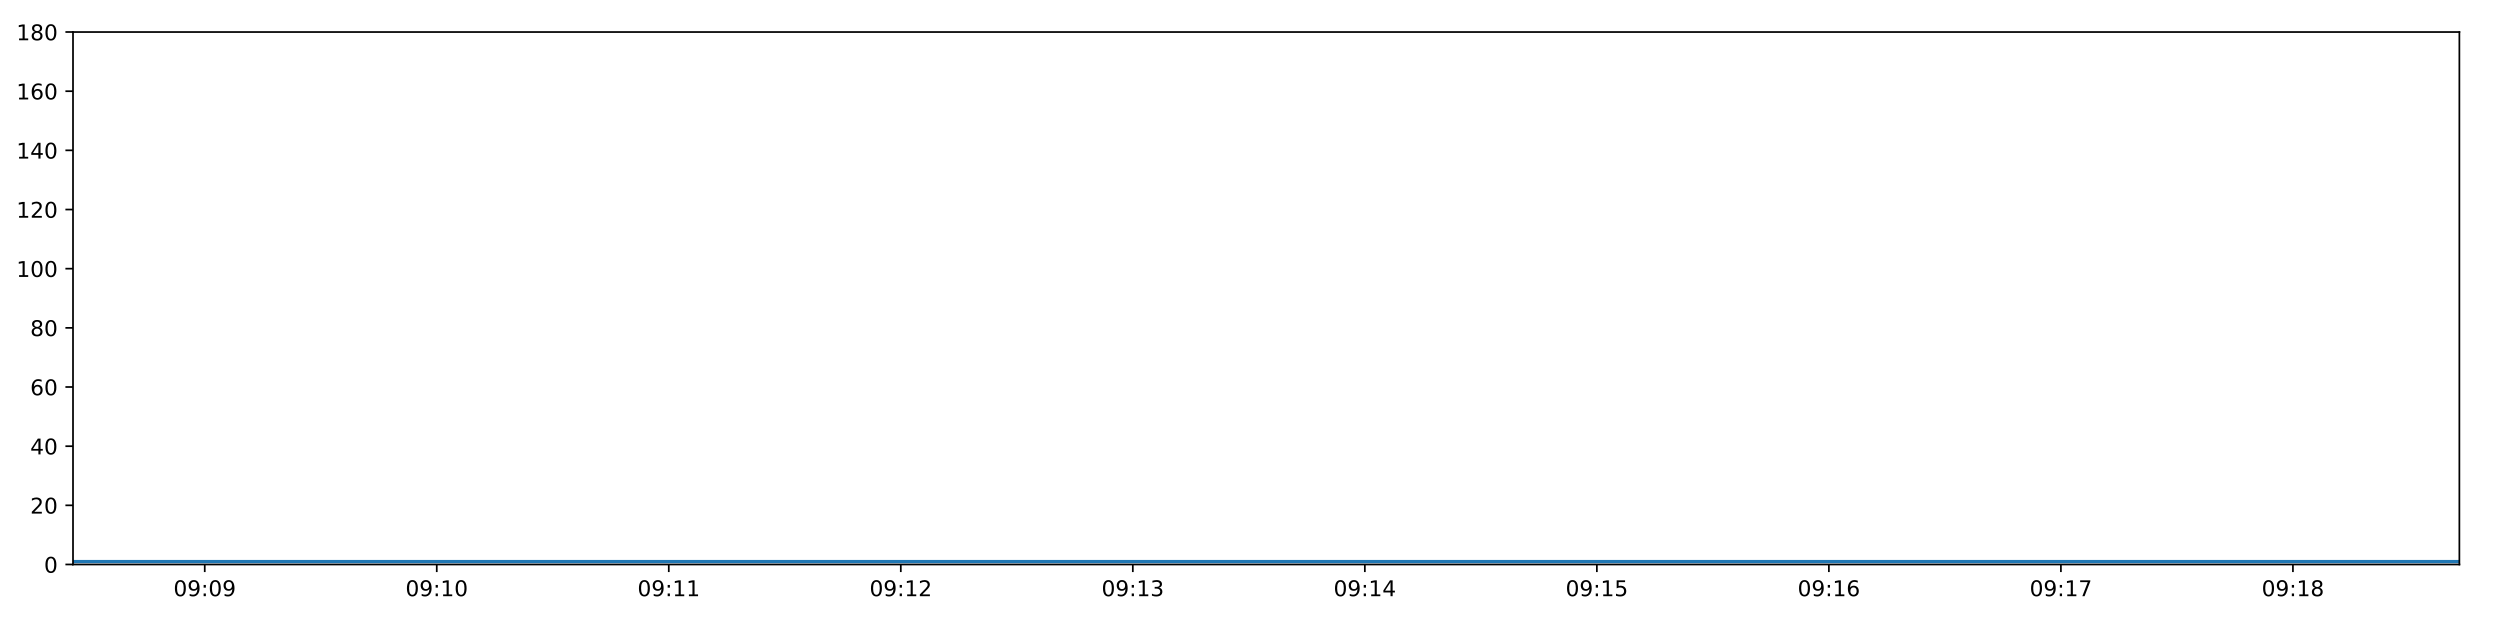
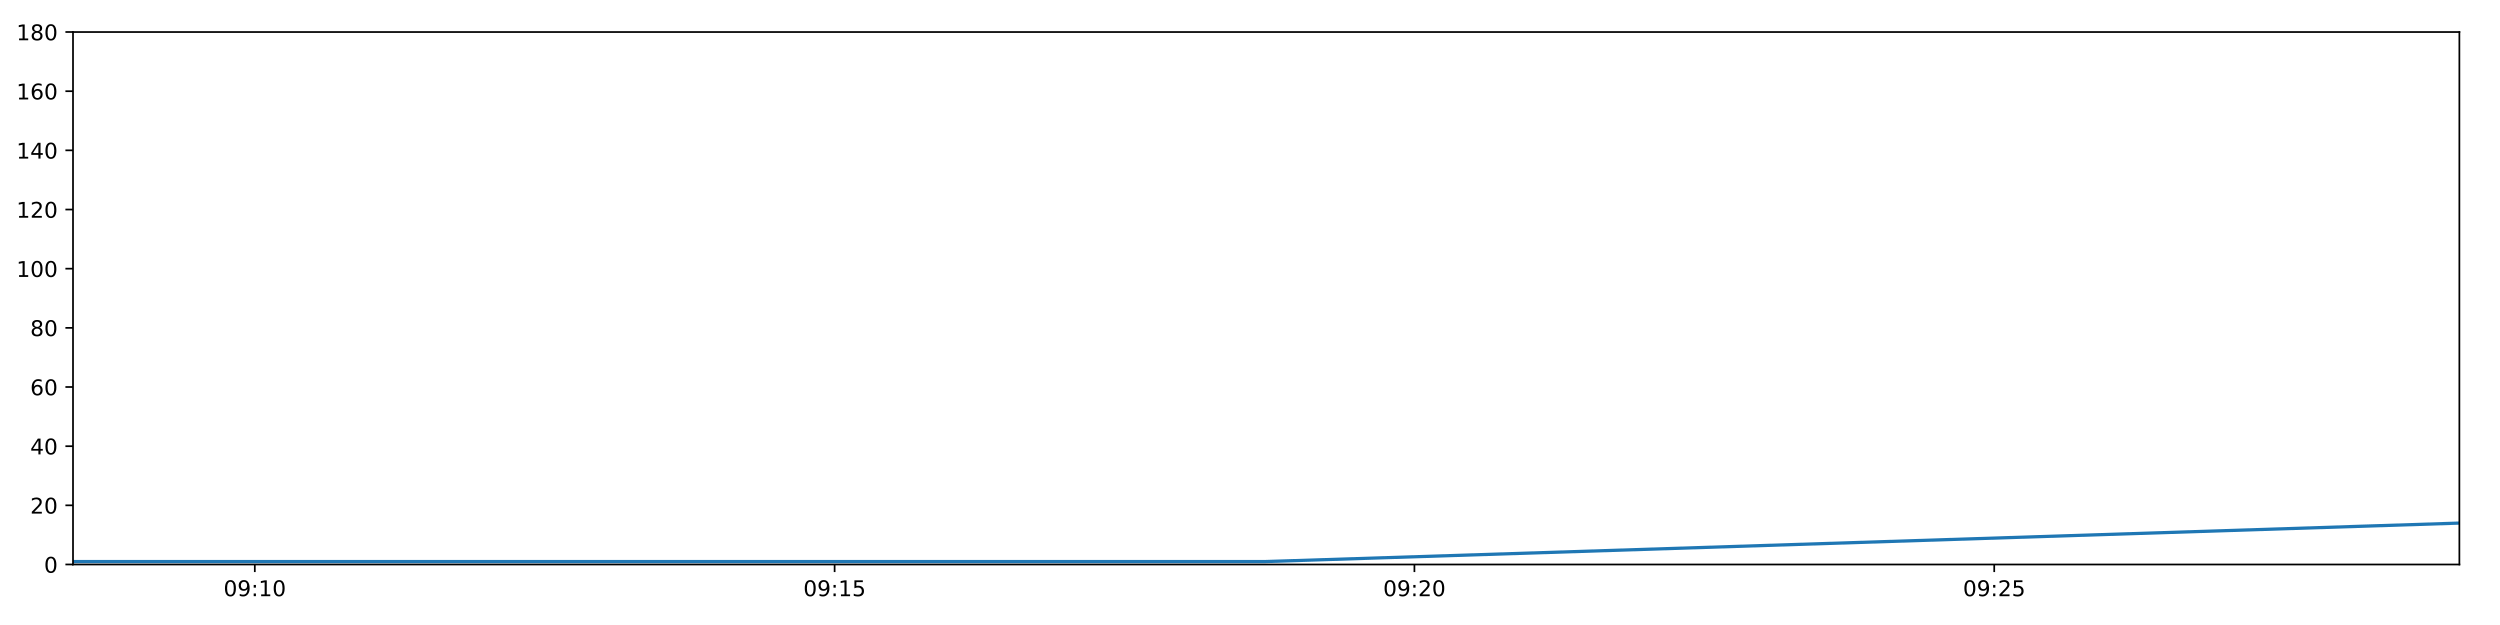
<svg xmlns="http://www.w3.org/2000/svg" xmlns:xlink="http://www.w3.org/1999/xlink" height="288pt" version="1.1" viewBox="0 0 1152 288" width="1152pt">
  <defs>
    <style type="text/css">
*{stroke-linecap:butt;stroke-linejoin:round;}
  </style>
  </defs>
  <g id="figure_1">
    <g id="patch_1">
      <path d="M 0 288  L 1152 288  L 1152 0  L 0 0  z " style="fill:#ffffff;" />
    </g>
    <g id="axes_1">
      <g id="patch_2">
        <path d="M 33.64 260.12  L 1133.28 260.12  L 1133.28 14.76  L 33.64 14.76  z " style="fill:#ffffff;" />
      </g>
      <g id="matplotlib.axis_1">
        <g id="xtick_1">
          <g id="line2d_1">
            <defs>
-               <path d="M 0 0  L 0 3.5  " id="mc2af038787" style="stroke:#000000;stroke-width:0.8;" />
-             </defs>
-             <g>
-               <use style="stroke:#000000;stroke-width:0.8;" x="94.345" xlink:href="#mc2af038787" y="260.12" />
+               <path d="M 0 0  L 0 3.5  " id="mdff22011d4" style="stroke:#000000;stroke-width:0.8;" />
+             </defs>
+             <g>
+               <use style="stroke:#000000;stroke-width:0.8;" x="117.414" xlink:href="#mdff22011d4" y="260.12" />
            </g>
          </g>
          <g id="text_1">
            <defs>
              <path d="M 31.781 66.406  Q 24.172 66.406 20.328 58.906  Q 16.5 51.422 16.5 36.375  Q 16.5 21.391 20.328 13.891  Q 24.172 6.391 31.781 6.391  Q 39.453 6.391 43.281 13.891  Q 47.125 21.391 47.125 36.375  Q 47.125 51.422 43.281 58.906  Q 39.453 66.406 31.781 66.406  z M 31.781 74.219  Q 44.047 74.219 50.516 64.516  Q 56.984 54.828 56.984 36.375  Q 56.984 17.969 50.516 8.266  Q 44.047 -1.422 31.781 -1.422  Q 19.531 -1.422 13.062 8.266  Q 6.594 17.969 6.594 36.375  Q 6.594 54.828 13.062 64.516  Q 19.531 74.219 31.781 74.219  z " id="DejaVuSans-48" />
              <path d="M 10.984 1.516  L 10.984 10.5  Q 14.703 8.734 18.5 7.812  Q 22.312 6.891 25.984 6.891  Q 35.75 6.891 40.891 13.453  Q 46.047 20.016 46.781 33.406  Q 43.953 29.203 39.594 26.953  Q 35.25 24.703 29.984 24.703  Q 19.047 24.703 12.672 31.312  Q 6.297 37.938 6.297 49.422  Q 6.297 60.641 12.938 67.422  Q 19.578 74.219 30.609 74.219  Q 43.266 74.219 49.922 64.516  Q 56.594 54.828 56.594 36.375  Q 56.594 19.141 48.406 8.859  Q 40.234 -1.422 26.422 -1.422  Q 22.703 -1.422 18.891 -0.688  Q 15.094 0.047 10.984 1.516  z M 30.609 32.422  Q 37.25 32.422 41.125 36.953  Q 45.016 41.5 45.016 49.422  Q 45.016 57.281 41.125 61.844  Q 37.25 66.406 30.609 66.406  Q 23.969 66.406 20.094 61.844  Q 16.219 57.281 16.219 49.422  Q 16.219 41.5 20.094 36.953  Q 23.969 32.422 30.609 32.422  z " id="DejaVuSans-57" />
              <path d="M 11.719 12.406  L 22.016 12.406  L 22.016 0  L 11.719 0  z M 11.719 51.703  L 22.016 51.703  L 22.016 39.312  L 11.719 39.312  z " id="DejaVuSans-58" />
-             </defs>
-             <g transform="translate(79.93528 274.7184)scale(0.1 -0.1)">
-               <use xlink:href="#DejaVuSans-48" />
-               <use x="63.623" xlink:href="#DejaVuSans-57" />
-               <use x="127.246" xlink:href="#DejaVuSans-58" />
-               <use x="160.938" xlink:href="#DejaVuSans-48" />
-               <use x="224.561" xlink:href="#DejaVuSans-57" />
+               <path d="M 12.406 8.297  L 28.516 8.297  L 28.516 63.922  L 10.984 60.406  L 10.984 69.391  L 28.422 72.906  L 38.281 72.906  L 38.281 8.297  L 54.391 8.297  L 54.391 0  L 12.406 0  z " id="DejaVuSans-49" />
+             </defs>
+             <g transform="translate(103.0051 274.7184)scale(0.1 -0.1)">
+               <use xlink:href="#DejaVuSans-48" />
+               <use x="63.623" xlink:href="#DejaVuSans-57" />
+               <use x="127.246" xlink:href="#DejaVuSans-58" />
+               <use x="160.938" xlink:href="#DejaVuSans-49" />
+               <use x="224.561" xlink:href="#DejaVuSans-48" />
            </g>
          </g>
        </g>
        <g id="xtick_2">
          <g id="line2d_2">
            <g>
-               <use style="stroke:#000000;stroke-width:0.8;" x="201.26" xlink:href="#mc2af038787" y="260.12" />
+               <use style="stroke:#000000;stroke-width:0.8;" x="384.589" xlink:href="#mdff22011d4" y="260.12" />
            </g>
          </g>
          <g id="text_2">
            <defs>
-               <path d="M 12.406 8.297  L 28.516 8.297  L 28.516 63.922  L 10.984 60.406  L 10.984 69.391  L 28.422 72.906  L 38.281 72.906  L 38.281 8.297  L 54.391 8.297  L 54.391 0  L 12.406 0  z " id="DejaVuSans-49" />
-             </defs>
-             <g transform="translate(186.8505 274.7184)scale(0.1 -0.1)">
+               <path d="M 10.797 72.906  L 49.516 72.906  L 49.516 64.594  L 19.828 64.594  L 19.828 46.734  Q 21.969 47.469 24.109 47.828  Q 26.266 48.188 28.422 48.188  Q 40.625 48.188 47.75 41.5  Q 54.891 34.812 54.891 23.391  Q 54.891 11.625 47.562 5.094  Q 40.234 -1.422 26.906 -1.422  Q 22.312 -1.422 17.547 -0.641  Q 12.797 0.141 7.719 1.703  L 7.719 11.625  Q 12.109 9.234 16.797 8.062  Q 21.484 6.891 26.703 6.891  Q 35.156 6.891 40.078 11.328  Q 45.016 15.766 45.016 23.391  Q 45.016 31 40.078 35.438  Q 35.156 39.891 26.703 39.891  Q 22.75 39.891 18.812 39.016  Q 14.891 38.141 10.797 36.281  z " id="DejaVuSans-53" />
+             </defs>
+             <g transform="translate(370.1801 274.7184)scale(0.1 -0.1)">
              <use xlink:href="#DejaVuSans-48" />
              <use x="63.623" xlink:href="#DejaVuSans-57" />
              <use x="127.246" xlink:href="#DejaVuSans-58" />
              <use x="160.938" xlink:href="#DejaVuSans-49" />
-               <use x="224.561" xlink:href="#DejaVuSans-48" />
+               <use x="224.561" xlink:href="#DejaVuSans-53" />
            </g>
          </g>
        </g>
        <g id="xtick_3">
          <g id="line2d_3">
            <g>
-               <use style="stroke:#000000;stroke-width:0.8;" x="308.175" xlink:href="#mc2af038787" y="260.12" />
+               <use style="stroke:#000000;stroke-width:0.8;" x="651.764" xlink:href="#mdff22011d4" y="260.12" />
            </g>
          </g>
          <g id="text_3">
-             <g transform="translate(293.7657 274.7184)scale(0.1 -0.1)">
-               <use xlink:href="#DejaVuSans-48" />
-               <use x="63.623" xlink:href="#DejaVuSans-57" />
-               <use x="127.246" xlink:href="#DejaVuSans-58" />
-               <use x="160.938" xlink:href="#DejaVuSans-49" />
-               <use x="224.561" xlink:href="#DejaVuSans-49" />
+             <defs>
+               <path d="M 19.188 8.297  L 53.609 8.297  L 53.609 0  L 7.328 0  L 7.328 8.297  Q 12.938 14.109 22.625 23.891  Q 32.328 33.688 34.812 36.531  Q 39.547 41.844 41.422 45.531  Q 43.312 49.219 43.312 52.781  Q 43.312 58.594 39.234 62.25  Q 35.156 65.922 28.609 65.922  Q 23.969 65.922 18.812 64.312  Q 13.672 62.703 7.812 59.422  L 7.812 69.391  Q 13.766 71.781 18.938 73  Q 24.125 74.219 28.422 74.219  Q 39.75 74.219 46.484 68.547  Q 53.219 62.891 53.219 53.422  Q 53.219 48.922 51.531 44.891  Q 49.859 40.875 45.406 35.406  Q 44.188 33.984 37.641 27.219  Q 31.109 20.453 19.188 8.297  z " id="DejaVuSans-50" />
+             </defs>
+             <g transform="translate(637.3551 274.7184)scale(0.1 -0.1)">
+               <use xlink:href="#DejaVuSans-48" />
+               <use x="63.623" xlink:href="#DejaVuSans-57" />
+               <use x="127.246" xlink:href="#DejaVuSans-58" />
+               <use x="160.938" xlink:href="#DejaVuSans-50" />
+               <use x="224.561" xlink:href="#DejaVuSans-48" />
            </g>
          </g>
        </g>
        <g id="xtick_4">
          <g id="line2d_4">
            <g>
-               <use style="stroke:#000000;stroke-width:0.8;" x="415.09" xlink:href="#mc2af038787" y="260.12" />
+               <use style="stroke:#000000;stroke-width:0.8;" x="918.939" xlink:href="#mdff22011d4" y="260.12" />
            </g>
          </g>
          <g id="text_4">
-             <defs>
-               <path d="M 19.188 8.297  L 53.609 8.297  L 53.609 0  L 7.328 0  L 7.328 8.297  Q 12.938 14.109 22.625 23.891  Q 32.328 33.688 34.812 36.531  Q 39.547 41.844 41.422 45.531  Q 43.312 49.219 43.312 52.781  Q 43.312 58.594 39.234 62.25  Q 35.156 65.922 28.609 65.922  Q 23.969 65.922 18.812 64.312  Q 13.672 62.703 7.812 59.422  L 7.812 69.391  Q 13.766 71.781 18.938 73  Q 24.125 74.219 28.422 74.219  Q 39.75 74.219 46.484 68.547  Q 53.219 62.891 53.219 53.422  Q 53.219 48.922 51.531 44.891  Q 49.859 40.875 45.406 35.406  Q 44.188 33.984 37.641 27.219  Q 31.109 20.453 19.188 8.297  z " id="DejaVuSans-50" />
-             </defs>
-             <g transform="translate(400.6809 274.7184)scale(0.1 -0.1)">
-               <use xlink:href="#DejaVuSans-48" />
-               <use x="63.623" xlink:href="#DejaVuSans-57" />
-               <use x="127.246" xlink:href="#DejaVuSans-58" />
-               <use x="160.938" xlink:href="#DejaVuSans-49" />
-               <use x="224.561" xlink:href="#DejaVuSans-50" />
-             </g>
-           </g>
-         </g>
-         <g id="xtick_5">
-           <g id="line2d_5">
-             <g>
-               <use style="stroke:#000000;stroke-width:0.8;" x="522.005" xlink:href="#mc2af038787" y="260.12" />
-             </g>
-           </g>
-           <g id="text_5">
-             <defs>
-               <path d="M 40.578 39.312  Q 47.656 37.797 51.625 33  Q 55.609 28.219 55.609 21.188  Q 55.609 10.406 48.188 4.484  Q 40.766 -1.422 27.094 -1.422  Q 22.516 -1.422 17.656 -0.516  Q 12.797 0.391 7.625 2.203  L 7.625 11.719  Q 11.719 9.328 16.594 8.109  Q 21.484 6.891 26.812 6.891  Q 36.078 6.891 40.938 10.547  Q 45.797 14.203 45.797 21.188  Q 45.797 27.641 41.281 31.266  Q 36.766 34.906 28.719 34.906  L 20.219 34.906  L 20.219 43.016  L 29.109 43.016  Q 36.375 43.016 40.234 45.922  Q 44.094 48.828 44.094 54.297  Q 44.094 59.906 40.109 62.906  Q 36.141 65.922 28.719 65.922  Q 24.656 65.922 20.016 65.031  Q 15.375 64.156 9.812 62.312  L 9.812 71.094  Q 15.438 72.656 20.344 73.438  Q 25.25 74.219 29.594 74.219  Q 40.828 74.219 47.359 69.109  Q 53.906 64.016 53.906 55.328  Q 53.906 49.266 50.438 45.094  Q 46.969 40.922 40.578 39.312  z " id="DejaVuSans-51" />
-             </defs>
-             <g transform="translate(507.5961 274.7184)scale(0.1 -0.1)">
-               <use xlink:href="#DejaVuSans-48" />
-               <use x="63.623" xlink:href="#DejaVuSans-57" />
-               <use x="127.246" xlink:href="#DejaVuSans-58" />
-               <use x="160.938" xlink:href="#DejaVuSans-49" />
-               <use x="224.561" xlink:href="#DejaVuSans-51" />
-             </g>
-           </g>
-         </g>
-         <g id="xtick_6">
-           <g id="line2d_6">
-             <g>
-               <use style="stroke:#000000;stroke-width:0.8;" x="628.921" xlink:href="#mc2af038787" y="260.12" />
-             </g>
-           </g>
-           <g id="text_6">
-             <defs>
-               <path d="M 37.797 64.312  L 12.891 25.391  L 37.797 25.391  z M 35.203 72.906  L 47.609 72.906  L 47.609 25.391  L 58.016 25.391  L 58.016 17.188  L 47.609 17.188  L 47.609 0  L 37.797 0  L 37.797 17.188  L 4.891 17.188  L 4.891 26.703  z " id="DejaVuSans-52" />
-             </defs>
-             <g transform="translate(614.5113 274.7184)scale(0.1 -0.1)">
-               <use xlink:href="#DejaVuSans-48" />
-               <use x="63.623" xlink:href="#DejaVuSans-57" />
-               <use x="127.246" xlink:href="#DejaVuSans-58" />
-               <use x="160.938" xlink:href="#DejaVuSans-49" />
-               <use x="224.561" xlink:href="#DejaVuSans-52" />
-             </g>
-           </g>
-         </g>
-         <g id="xtick_7">
-           <g id="line2d_7">
-             <g>
-               <use style="stroke:#000000;stroke-width:0.8;" x="735.836" xlink:href="#mc2af038787" y="260.12" />
-             </g>
-           </g>
-           <g id="text_7">
-             <defs>
-               <path d="M 10.797 72.906  L 49.516 72.906  L 49.516 64.594  L 19.828 64.594  L 19.828 46.734  Q 21.969 47.469 24.109 47.828  Q 26.266 48.188 28.422 48.188  Q 40.625 48.188 47.75 41.5  Q 54.891 34.812 54.891 23.391  Q 54.891 11.625 47.562 5.094  Q 40.234 -1.422 26.906 -1.422  Q 22.312 -1.422 17.547 -0.641  Q 12.797 0.141 7.719 1.703  L 7.719 11.625  Q 12.109 9.234 16.797 8.062  Q 21.484 6.891 26.703 6.891  Q 35.156 6.891 40.078 11.328  Q 45.016 15.766 45.016 23.391  Q 45.016 31 40.078 35.438  Q 35.156 39.891 26.703 39.891  Q 22.75 39.891 18.812 39.016  Q 14.891 38.141 10.797 36.281  z " id="DejaVuSans-53" />
-             </defs>
-             <g transform="translate(721.4265 274.7184)scale(0.1 -0.1)">
-               <use xlink:href="#DejaVuSans-48" />
-               <use x="63.623" xlink:href="#DejaVuSans-57" />
-               <use x="127.246" xlink:href="#DejaVuSans-58" />
-               <use x="160.938" xlink:href="#DejaVuSans-49" />
+             <g transform="translate(904.5301 274.7184)scale(0.1 -0.1)">
+               <use xlink:href="#DejaVuSans-48" />
+               <use x="63.623" xlink:href="#DejaVuSans-57" />
+               <use x="127.246" xlink:href="#DejaVuSans-58" />
+               <use x="160.938" xlink:href="#DejaVuSans-50" />
              <use x="224.561" xlink:href="#DejaVuSans-53" />
-             </g>
-           </g>
-         </g>
-         <g id="xtick_8">
-           <g id="line2d_8">
-             <g>
-               <use style="stroke:#000000;stroke-width:0.8;" x="842.751" xlink:href="#mc2af038787" y="260.12" />
-             </g>
-           </g>
-           <g id="text_8">
-             <defs>
-               <path d="M 33.016 40.375  Q 26.375 40.375 22.484 35.828  Q 18.609 31.297 18.609 23.391  Q 18.609 15.531 22.484 10.953  Q 26.375 6.391 33.016 6.391  Q 39.656 6.391 43.531 10.953  Q 47.406 15.531 47.406 23.391  Q 47.406 31.297 43.531 35.828  Q 39.656 40.375 33.016 40.375  z M 52.594 71.297  L 52.594 62.312  Q 48.875 64.062 45.094 64.984  Q 41.312 65.922 37.594 65.922  Q 27.828 65.922 22.672 59.328  Q 17.531 52.734 16.797 39.406  Q 19.672 43.656 24.016 45.922  Q 28.375 48.188 33.594 48.188  Q 44.578 48.188 50.953 41.516  Q 57.328 34.859 57.328 23.391  Q 57.328 12.156 50.688 5.359  Q 44.047 -1.422 33.016 -1.422  Q 20.359 -1.422 13.672 8.266  Q 6.984 17.969 6.984 36.375  Q 6.984 53.656 15.188 63.938  Q 23.391 74.219 37.203 74.219  Q 40.922 74.219 44.703 73.484  Q 48.484 72.75 52.594 71.297  z " id="DejaVuSans-54" />
-             </defs>
-             <g transform="translate(828.3417 274.7184)scale(0.1 -0.1)">
-               <use xlink:href="#DejaVuSans-48" />
-               <use x="63.623" xlink:href="#DejaVuSans-57" />
-               <use x="127.246" xlink:href="#DejaVuSans-58" />
-               <use x="160.938" xlink:href="#DejaVuSans-49" />
-               <use x="224.561" xlink:href="#DejaVuSans-54" />
-             </g>
-           </g>
-         </g>
-         <g id="xtick_9">
-           <g id="line2d_9">
-             <g>
-               <use style="stroke:#000000;stroke-width:0.8;" x="949.666" xlink:href="#mc2af038787" y="260.12" />
-             </g>
-           </g>
-           <g id="text_9">
-             <defs>
-               <path d="M 8.203 72.906  L 55.078 72.906  L 55.078 68.703  L 28.609 0  L 18.312 0  L 43.219 64.594  L 8.203 64.594  z " id="DejaVuSans-55" />
-             </defs>
-             <g transform="translate(935.2569 274.7184)scale(0.1 -0.1)">
-               <use xlink:href="#DejaVuSans-48" />
-               <use x="63.623" xlink:href="#DejaVuSans-57" />
-               <use x="127.246" xlink:href="#DejaVuSans-58" />
-               <use x="160.938" xlink:href="#DejaVuSans-49" />
-               <use x="224.561" xlink:href="#DejaVuSans-55" />
-             </g>
-           </g>
-         </g>
-         <g id="xtick_10">
-           <g id="line2d_10">
-             <g>
-               <use style="stroke:#000000;stroke-width:0.8;" x="1056.581" xlink:href="#mc2af038787" y="260.12" />
-             </g>
-           </g>
-           <g id="text_10">
-             <defs>
-               <path d="M 31.781 34.625  Q 24.75 34.625 20.719 30.859  Q 16.703 27.094 16.703 20.516  Q 16.703 13.922 20.719 10.156  Q 24.75 6.391 31.781 6.391  Q 38.812 6.391 42.859 10.172  Q 46.922 13.969 46.922 20.516  Q 46.922 27.094 42.891 30.859  Q 38.875 34.625 31.781 34.625  z M 21.922 38.812  Q 15.578 40.375 12.031 44.719  Q 8.5 49.078 8.5 55.328  Q 8.5 64.062 14.719 69.141  Q 20.953 74.219 31.781 74.219  Q 42.672 74.219 48.875 69.141  Q 55.078 64.062 55.078 55.328  Q 55.078 49.078 51.531 44.719  Q 48 40.375 41.703 38.812  Q 48.828 37.156 52.797 32.312  Q 56.781 27.484 56.781 20.516  Q 56.781 9.906 50.312 4.234  Q 43.844 -1.422 31.781 -1.422  Q 19.734 -1.422 13.25 4.234  Q 6.781 9.906 6.781 20.516  Q 6.781 27.484 10.781 32.312  Q 14.797 37.156 21.922 38.812  z M 18.312 54.391  Q 18.312 48.734 21.844 45.562  Q 25.391 42.391 31.781 42.391  Q 38.141 42.391 41.719 45.562  Q 45.312 48.734 45.312 54.391  Q 45.312 60.062 41.719 63.234  Q 38.141 66.406 31.781 66.406  Q 25.391 66.406 21.844 63.234  Q 18.312 60.062 18.312 54.391  z " id="DejaVuSans-56" />
-             </defs>
-             <g transform="translate(1042.172 274.7184)scale(0.1 -0.1)">
-               <use xlink:href="#DejaVuSans-48" />
-               <use x="63.623" xlink:href="#DejaVuSans-57" />
-               <use x="127.246" xlink:href="#DejaVuSans-58" />
-               <use x="160.938" xlink:href="#DejaVuSans-49" />
-               <use x="224.561" xlink:href="#DejaVuSans-56" />
            </g>
          </g>
        </g>
      </g>
      <g id="matplotlib.axis_2">
        <g id="ytick_1">
-           <g id="line2d_11">
-             <defs>
-               <path d="M 0 0  L -3.5 0  " id="m3eb2ec64ef" style="stroke:#000000;stroke-width:0.8;" />
-             </defs>
-             <g>
-               <use style="stroke:#000000;stroke-width:0.8;" x="33.64" xlink:href="#m3eb2ec64ef" y="260.12" />
-             </g>
-           </g>
-           <g id="text_11">
+           <g id="line2d_5">
+             <defs>
+               <path d="M 0 0  L -3.5 0  " id="m4540336132" style="stroke:#000000;stroke-width:0.8;" />
+             </defs>
+             <g>
+               <use style="stroke:#000000;stroke-width:0.8;" x="33.64" xlink:href="#m4540336132" y="260.12" />
+             </g>
+           </g>
+           <g id="text_5">
            <g transform="translate(20.2775 263.9192)scale(0.1 -0.1)">
              <use xlink:href="#DejaVuSans-48" />
            </g>
          </g>
        </g>
        <g id="ytick_2">
-           <g id="line2d_12">
-             <g>
-               <use style="stroke:#000000;stroke-width:0.8;" x="33.64" xlink:href="#m3eb2ec64ef" y="232.858" />
-             </g>
-           </g>
-           <g id="text_12">
+           <g id="line2d_6">
+             <g>
+               <use style="stroke:#000000;stroke-width:0.8;" x="33.64" xlink:href="#m4540336132" y="232.858" />
+             </g>
+           </g>
+           <g id="text_6">
            <g transform="translate(13.915 236.657)scale(0.1 -0.1)">
              <use xlink:href="#DejaVuSans-50" />
              <use x="63.623" xlink:href="#DejaVuSans-48" />
            </g>
          </g>
        </g>
        <g id="ytick_3">
-           <g id="line2d_13">
-             <g>
-               <use style="stroke:#000000;stroke-width:0.8;" x="33.64" xlink:href="#m3eb2ec64ef" y="205.596" />
-             </g>
-           </g>
-           <g id="text_13">
+           <g id="line2d_7">
+             <g>
+               <use style="stroke:#000000;stroke-width:0.8;" x="33.64" xlink:href="#m4540336132" y="205.596" />
+             </g>
+           </g>
+           <g id="text_7">
+             <defs>
+               <path d="M 37.797 64.312  L 12.891 25.391  L 37.797 25.391  z M 35.203 72.906  L 47.609 72.906  L 47.609 25.391  L 58.016 25.391  L 58.016 17.188  L 47.609 17.188  L 47.609 0  L 37.797 0  L 37.797 17.188  L 4.891 17.188  L 4.891 26.703  z " id="DejaVuSans-52" />
+             </defs>
            <g transform="translate(13.915 209.3948)scale(0.1 -0.1)">
              <use xlink:href="#DejaVuSans-52" />
              <use x="63.623" xlink:href="#DejaVuSans-48" />
            </g>
          </g>
        </g>
        <g id="ytick_4">
-           <g id="line2d_14">
-             <g>
-               <use style="stroke:#000000;stroke-width:0.8;" x="33.64" xlink:href="#m3eb2ec64ef" y="178.333" />
-             </g>
-           </g>
-           <g id="text_14">
+           <g id="line2d_8">
+             <g>
+               <use style="stroke:#000000;stroke-width:0.8;" x="33.64" xlink:href="#m4540336132" y="178.333" />
+             </g>
+           </g>
+           <g id="text_8">
+             <defs>
+               <path d="M 33.016 40.375  Q 26.375 40.375 22.484 35.828  Q 18.609 31.297 18.609 23.391  Q 18.609 15.531 22.484 10.953  Q 26.375 6.391 33.016 6.391  Q 39.656 6.391 43.531 10.953  Q 47.406 15.531 47.406 23.391  Q 47.406 31.297 43.531 35.828  Q 39.656 40.375 33.016 40.375  z M 52.594 71.297  L 52.594 62.312  Q 48.875 64.062 45.094 64.984  Q 41.312 65.922 37.594 65.922  Q 27.828 65.922 22.672 59.328  Q 17.531 52.734 16.797 39.406  Q 19.672 43.656 24.016 45.922  Q 28.375 48.188 33.594 48.188  Q 44.578 48.188 50.953 41.516  Q 57.328 34.859 57.328 23.391  Q 57.328 12.156 50.688 5.359  Q 44.047 -1.422 33.016 -1.422  Q 20.359 -1.422 13.672 8.266  Q 6.984 17.969 6.984 36.375  Q 6.984 53.656 15.188 63.938  Q 23.391 74.219 37.203 74.219  Q 40.922 74.219 44.703 73.484  Q 48.484 72.75 52.594 71.297  z " id="DejaVuSans-54" />
+             </defs>
            <g transform="translate(13.915 182.1326)scale(0.1 -0.1)">
              <use xlink:href="#DejaVuSans-54" />
              <use x="63.623" xlink:href="#DejaVuSans-48" />
            </g>
          </g>
        </g>
        <g id="ytick_5">
-           <g id="line2d_15">
-             <g>
-               <use style="stroke:#000000;stroke-width:0.8;" x="33.64" xlink:href="#m3eb2ec64ef" y="151.071" />
-             </g>
-           </g>
-           <g id="text_15">
+           <g id="line2d_9">
+             <g>
+               <use style="stroke:#000000;stroke-width:0.8;" x="33.64" xlink:href="#m4540336132" y="151.071" />
+             </g>
+           </g>
+           <g id="text_9">
+             <defs>
+               <path d="M 31.781 34.625  Q 24.75 34.625 20.719 30.859  Q 16.703 27.094 16.703 20.516  Q 16.703 13.922 20.719 10.156  Q 24.75 6.391 31.781 6.391  Q 38.812 6.391 42.859 10.172  Q 46.922 13.969 46.922 20.516  Q 46.922 27.094 42.891 30.859  Q 38.875 34.625 31.781 34.625  z M 21.922 38.812  Q 15.578 40.375 12.031 44.719  Q 8.5 49.078 8.5 55.328  Q 8.5 64.062 14.719 69.141  Q 20.953 74.219 31.781 74.219  Q 42.672 74.219 48.875 69.141  Q 55.078 64.062 55.078 55.328  Q 55.078 49.078 51.531 44.719  Q 48 40.375 41.703 38.812  Q 48.828 37.156 52.797 32.312  Q 56.781 27.484 56.781 20.516  Q 56.781 9.906 50.312 4.234  Q 43.844 -1.422 31.781 -1.422  Q 19.734 -1.422 13.25 4.234  Q 6.781 9.906 6.781 20.516  Q 6.781 27.484 10.781 32.312  Q 14.797 37.156 21.922 38.812  z M 18.312 54.391  Q 18.312 48.734 21.844 45.562  Q 25.391 42.391 31.781 42.391  Q 38.141 42.391 41.719 45.562  Q 45.312 48.734 45.312 54.391  Q 45.312 60.062 41.719 63.234  Q 38.141 66.406 31.781 66.406  Q 25.391 66.406 21.844 63.234  Q 18.312 60.062 18.312 54.391  z " id="DejaVuSans-56" />
+             </defs>
            <g transform="translate(13.915 154.8703)scale(0.1 -0.1)">
              <use xlink:href="#DejaVuSans-56" />
              <use x="63.623" xlink:href="#DejaVuSans-48" />
            </g>
          </g>
        </g>
        <g id="ytick_6">
-           <g id="line2d_16">
-             <g>
-               <use style="stroke:#000000;stroke-width:0.8;" x="33.64" xlink:href="#m3eb2ec64ef" y="123.809" />
-             </g>
-           </g>
-           <g id="text_16">
+           <g id="line2d_10">
+             <g>
+               <use style="stroke:#000000;stroke-width:0.8;" x="33.64" xlink:href="#m4540336132" y="123.809" />
+             </g>
+           </g>
+           <g id="text_10">
            <g transform="translate(7.5525 127.6081)scale(0.1 -0.1)">
              <use xlink:href="#DejaVuSans-49" />
              <use x="63.623" xlink:href="#DejaVuSans-48" />
              <use x="127.246" xlink:href="#DejaVuSans-48" />
            </g>
          </g>
        </g>
        <g id="ytick_7">
-           <g id="line2d_17">
-             <g>
-               <use style="stroke:#000000;stroke-width:0.8;" x="33.64" xlink:href="#m3eb2ec64ef" y="96.547" />
-             </g>
-           </g>
-           <g id="text_17">
+           <g id="line2d_11">
+             <g>
+               <use style="stroke:#000000;stroke-width:0.8;" x="33.64" xlink:href="#m4540336132" y="96.547" />
+             </g>
+           </g>
+           <g id="text_11">
            <g transform="translate(7.5525 100.3459)scale(0.1 -0.1)">
              <use xlink:href="#DejaVuSans-49" />
              <use x="63.623" xlink:href="#DejaVuSans-50" />
              <use x="127.246" xlink:href="#DejaVuSans-48" />
            </g>
          </g>
        </g>
        <g id="ytick_8">
-           <g id="line2d_18">
-             <g>
-               <use style="stroke:#000000;stroke-width:0.8;" x="33.64" xlink:href="#m3eb2ec64ef" y="69.284" />
-             </g>
-           </g>
-           <g id="text_18">
+           <g id="line2d_12">
+             <g>
+               <use style="stroke:#000000;stroke-width:0.8;" x="33.64" xlink:href="#m4540336132" y="69.284" />
+             </g>
+           </g>
+           <g id="text_12">
            <g transform="translate(7.5525 73.08366)scale(0.1 -0.1)">
              <use xlink:href="#DejaVuSans-49" />
              <use x="63.623" xlink:href="#DejaVuSans-52" />
              <use x="127.246" xlink:href="#DejaVuSans-48" />
            </g>
          </g>
        </g>
        <g id="ytick_9">
-           <g id="line2d_19">
-             <g>
-               <use style="stroke:#000000;stroke-width:0.8;" x="33.64" xlink:href="#m3eb2ec64ef" y="42.022" />
-             </g>
-           </g>
-           <g id="text_19">
+           <g id="line2d_13">
+             <g>
+               <use style="stroke:#000000;stroke-width:0.8;" x="33.64" xlink:href="#m4540336132" y="42.022" />
+             </g>
+           </g>
+           <g id="text_13">
            <g transform="translate(7.5525 45.82144)scale(0.1 -0.1)">
              <use xlink:href="#DejaVuSans-49" />
              <use x="63.623" xlink:href="#DejaVuSans-54" />
              <use x="127.246" xlink:href="#DejaVuSans-48" />
            </g>
          </g>
        </g>
        <g id="ytick_10">
-           <g id="line2d_20">
-             <g>
-               <use style="stroke:#000000;stroke-width:0.8;" x="33.64" xlink:href="#m3eb2ec64ef" y="14.76" />
-             </g>
-           </g>
-           <g id="text_20">
+           <g id="line2d_14">
+             <g>
+               <use style="stroke:#000000;stroke-width:0.8;" x="33.64" xlink:href="#m4540336132" y="14.76" />
+             </g>
+           </g>
+           <g id="text_14">
            <g transform="translate(7.5525 18.55922)scale(0.1 -0.1)">
              <use xlink:href="#DejaVuSans-49" />
              <use x="63.623" xlink:href="#DejaVuSans-56" />
              <use x="127.246" xlink:href="#DejaVuSans-48" />
            </g>
          </g>
        </g>
      </g>
-       <g id="line2d_21">
-         <path clip-path="url(#p264d3f30b2)" d="M 33.64 258.757  L 1133.28 258.757  " style="fill:none;stroke:#1f77b4;stroke-linecap:square;stroke-width:1.5;" />
+       <g id="line2d_15">
+         <path clip-path="url(#pfab7fe4f3d)" d="M 33.64 258.757  L 583.228 258.757  L 1133.28 241.036  " style="fill:none;stroke:#1f77b4;stroke-linecap:square;stroke-width:1.5;" />
      </g>
      <g id="patch_3">
        <path d="M 33.64 260.12  L 33.64 14.76  " style="fill:none;stroke:#000000;stroke-linecap:square;stroke-linejoin:miter;stroke-width:0.8;" />
      </g>
      <g id="patch_4">
        <path d="M 1133.28 260.12  L 1133.28 14.76  " style="fill:none;stroke:#000000;stroke-linecap:square;stroke-linejoin:miter;stroke-width:0.8;" />
      </g>
      <g id="patch_5">
        <path d="M 33.64 260.12  L 1133.28 260.12  " style="fill:none;stroke:#000000;stroke-linecap:square;stroke-linejoin:miter;stroke-width:0.8;" />
      </g>
      <g id="patch_6">
        <path d="M 33.64 14.76  L 1133.28 14.76  " style="fill:none;stroke:#000000;stroke-linecap:square;stroke-linejoin:miter;stroke-width:0.8;" />
      </g>
    </g>
  </g>
  <defs>
-     <clipPath id="p264d3f30b2">
+     <clipPath id="pfab7fe4f3d">
      <rect height="245.36" width="1099.64" x="33.64" y="14.76" />
    </clipPath>
  </defs>
</svg>
